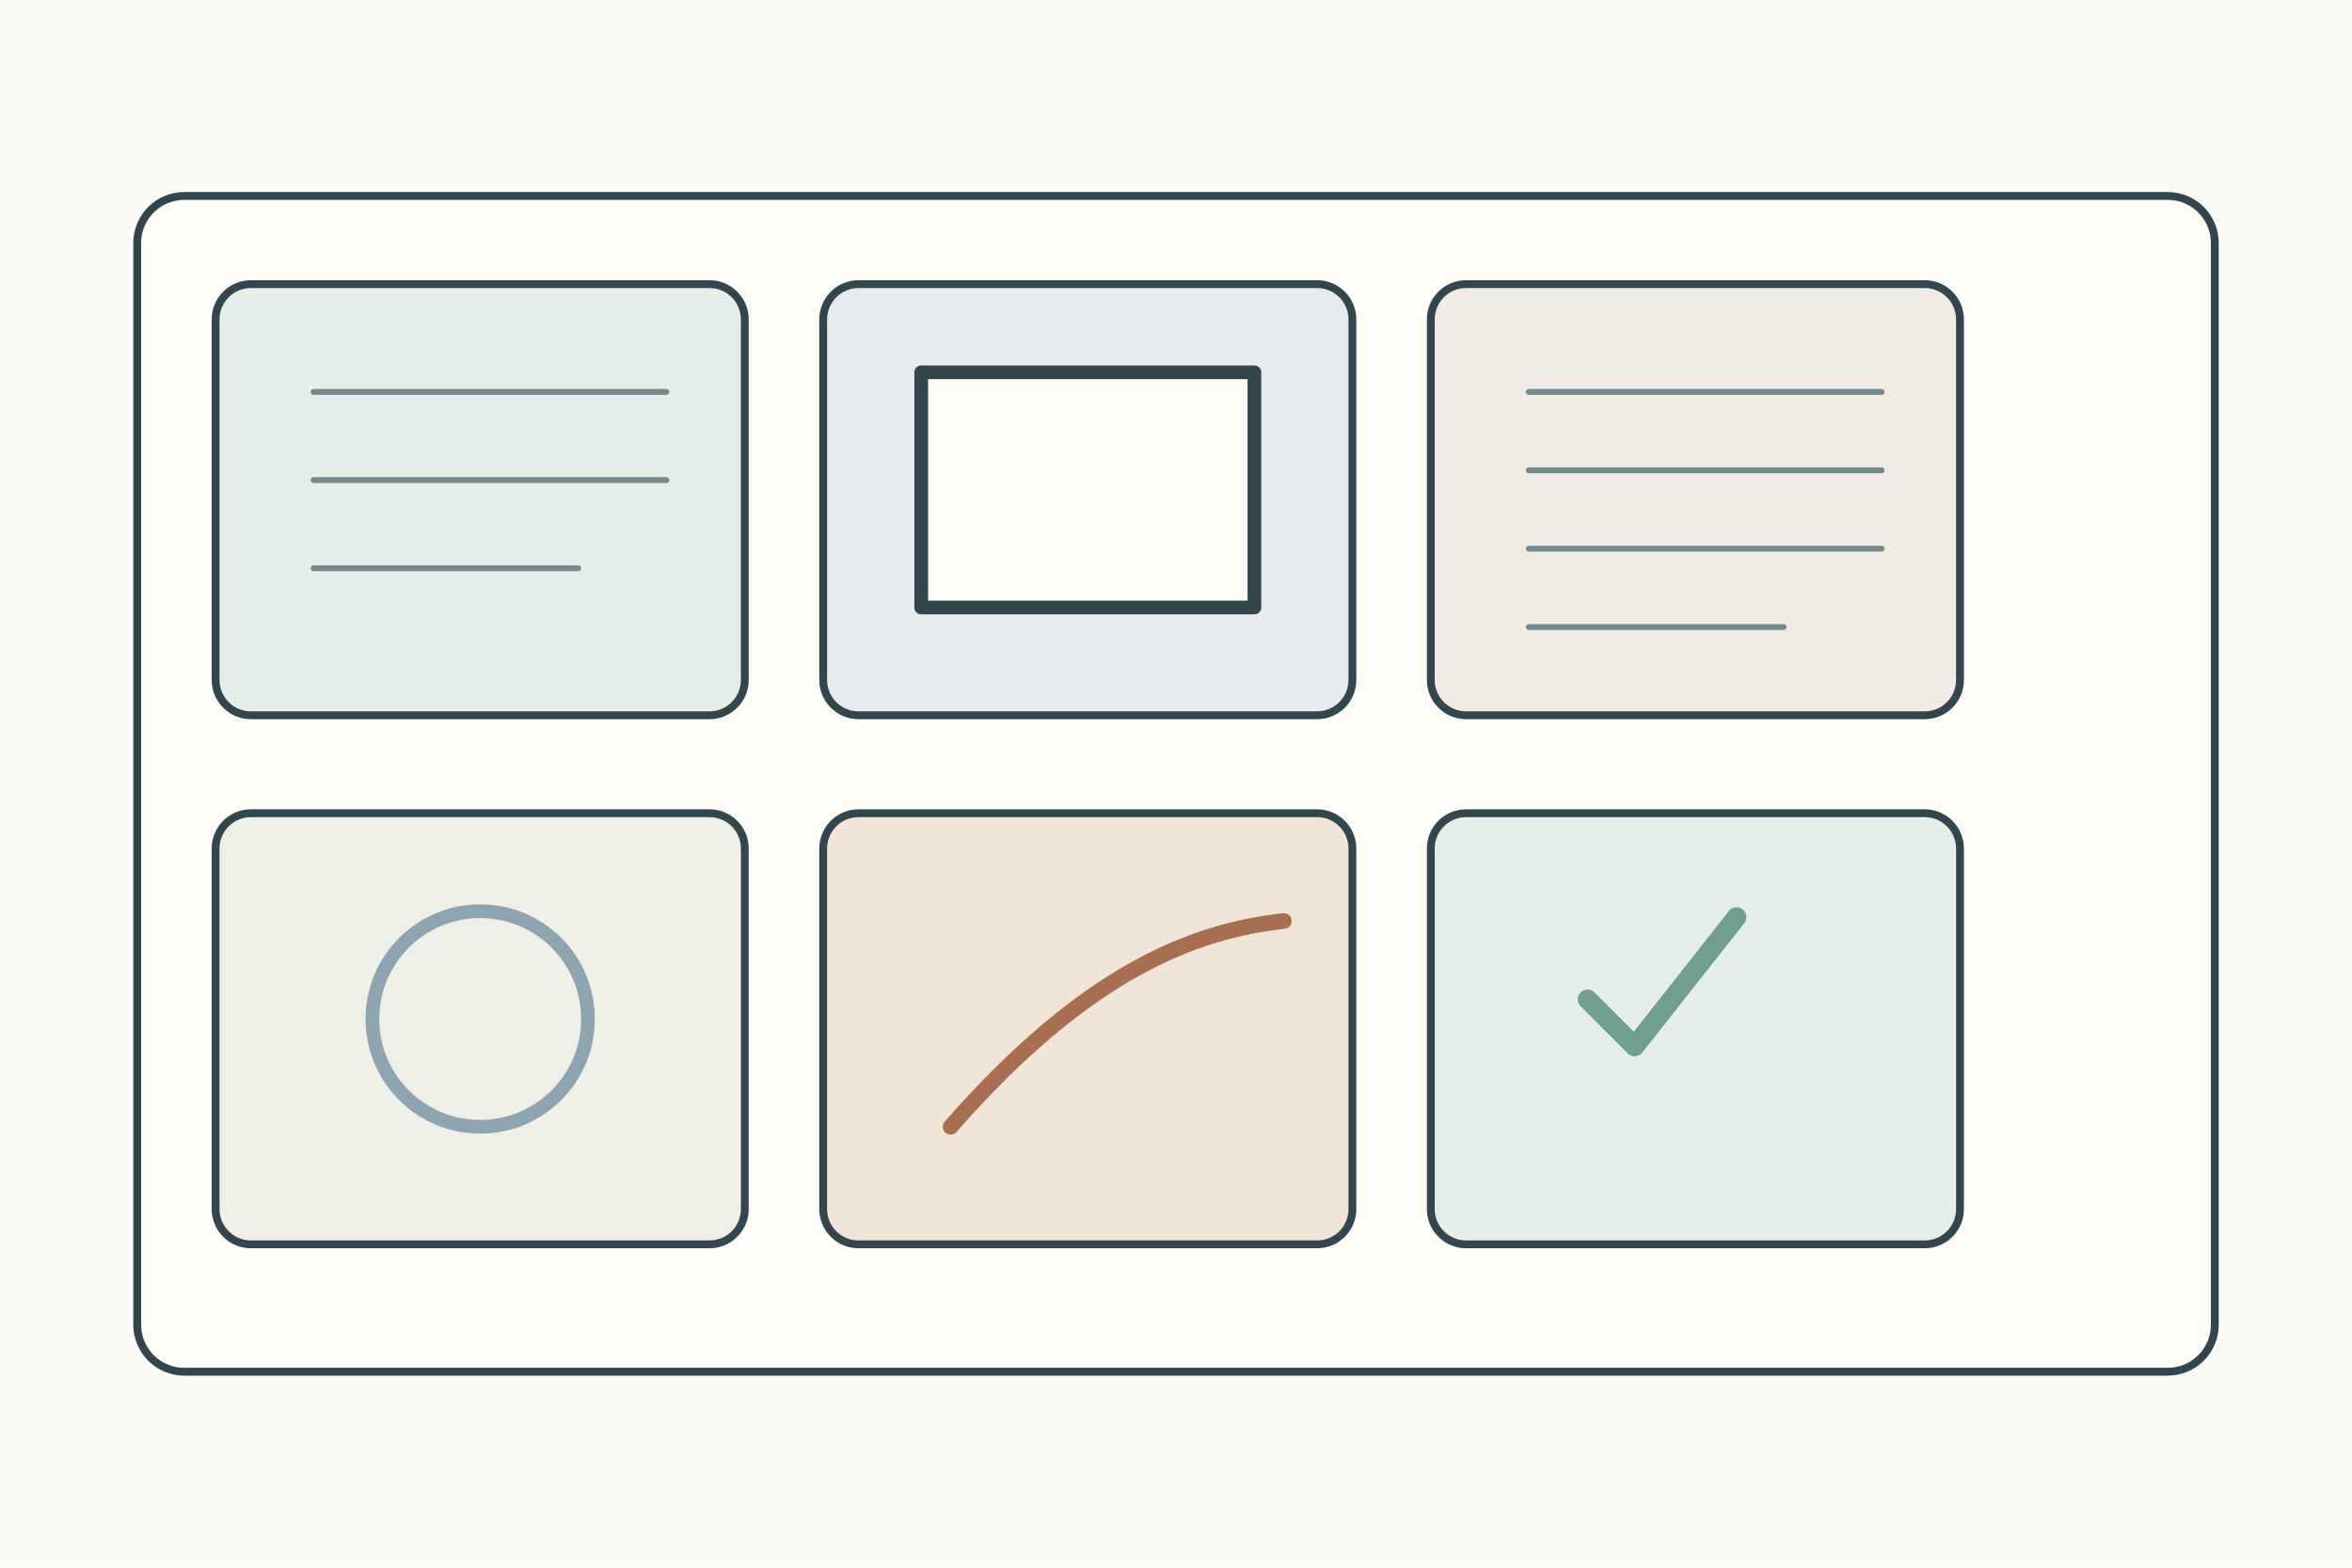
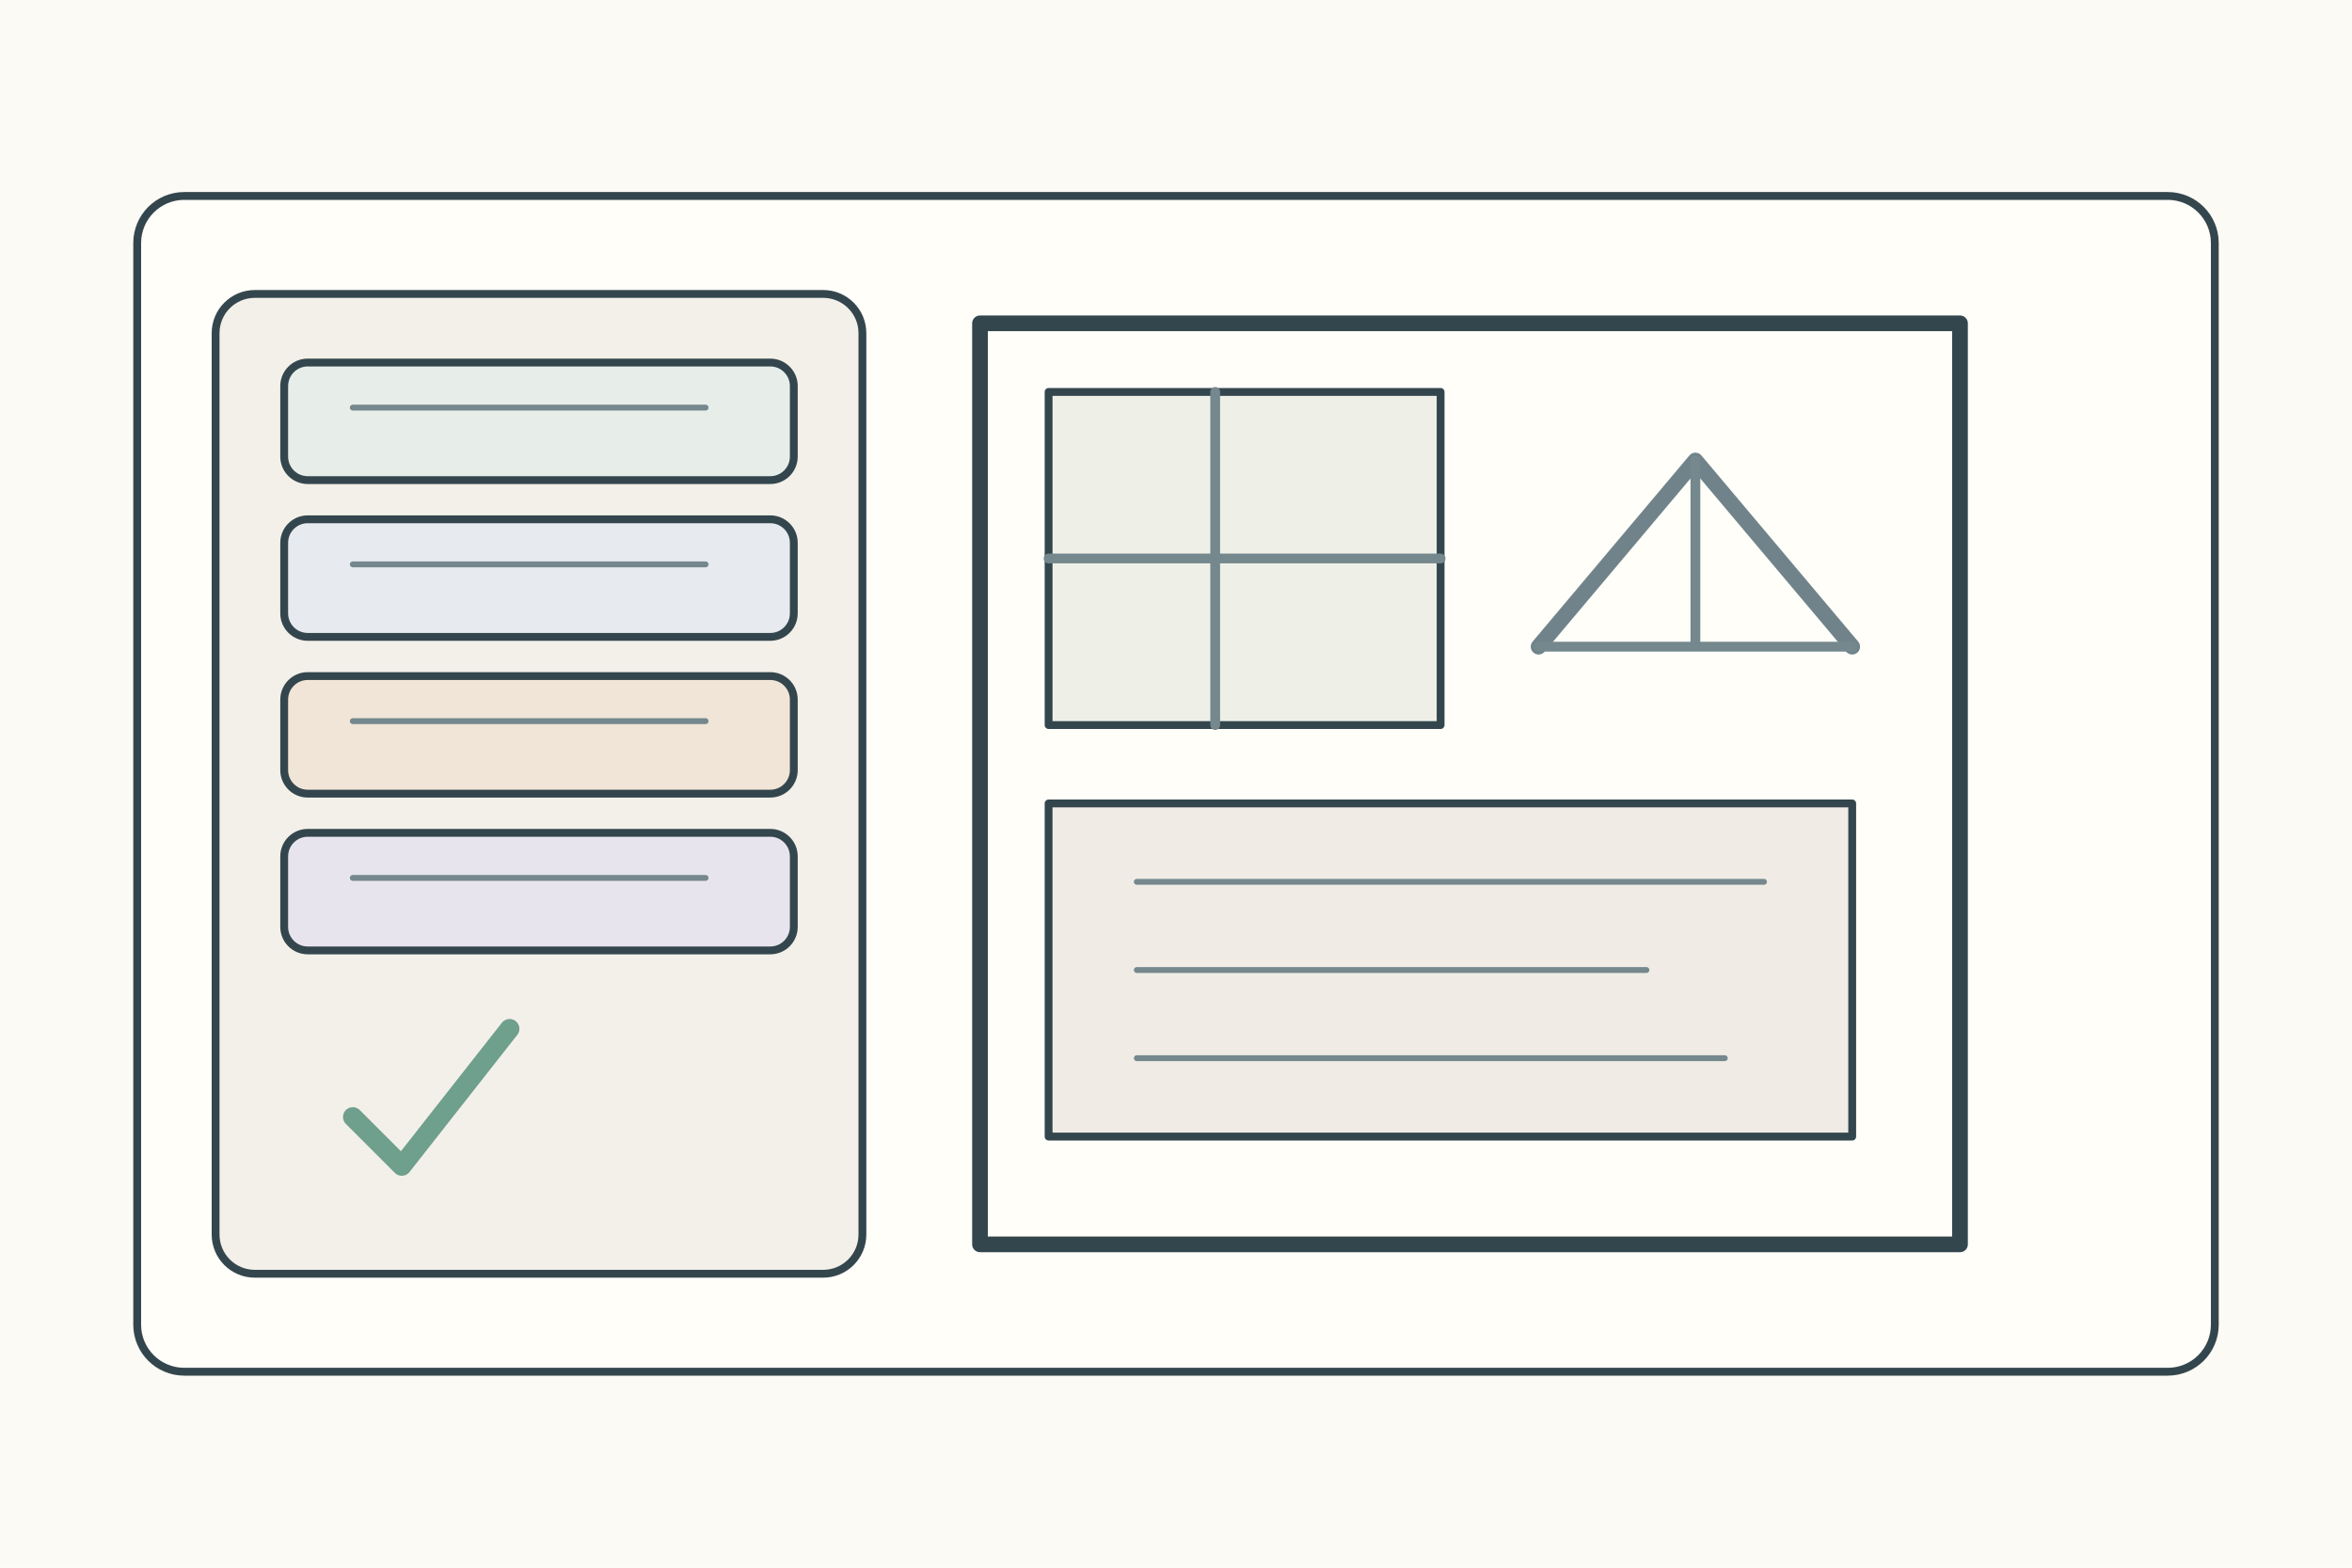
<svg xmlns="http://www.w3.org/2000/svg" width="1200" height="800">
  <rect width="1200" height="800" fill="#fbfaf4" />
  <g stroke="#34464d" stroke-width="4" fill="none" stroke-linecap="round" stroke-linejoin="round">
    <rect x="70" y="100" width="1060" height="600" rx="24" fill="#fffef9" />
-     <g transform="translate(110 145)">
-       <g>
-         <rect width="270" height="220" rx="18" fill="#e5eee8" />
-         <path d="M50 55h180M50 100h180M50 145h135" stroke="#75888d" stroke-width="3" />
-       </g>
-       <g transform="translate(310 0)">
-         <rect width="270" height="220" rx="18" fill="#e7ebef" />
-         <rect x="50" y="45" width="170" height="120" fill="#fffef9" stroke-width="7" />
-       </g>
-       <g transform="translate(620 0)">
-         <rect width="270" height="220" rx="18" fill="#f0ece5" />
-         <path d="M50 55h180M50 95h180M50 135h180M50 175h130" stroke="#75888d" stroke-width="3" />
-       </g>
-       <g transform="translate(0 270)">
-         <rect width="270" height="220" rx="18" fill="#eef0e8" />
-         <circle cx="135" cy="105" r="55" fill="none" stroke="#8ea4b0" stroke-width="7" />
-       </g>
-       <g transform="translate(310 270)">
-         <rect width="270" height="220" rx="18" fill="#f0e5d7" />
-         <path d="M65 160c70-80 125-100 170-105" stroke="#a66f50" stroke-width="8" />
-       </g>
-       <g transform="translate(620 270)">
-         <rect width="270" height="220" rx="18" fill="#e5eee8" />
-         <path d="M80 95l24 24 52-66" stroke="#6f9f8d" stroke-width="10" />
-       </g>
+     <g transform="translate(110 150)">
+       <rect width="330" height="500" rx="20" fill="#f3f0e9" />
+       <rect x="35" y="35" width="260" height="60" rx="12" fill="#e7eee9" />
+       <rect x="35" y="115" width="260" height="60" rx="12" fill="#e7ebef" />
+       <rect x="35" y="195" width="260" height="60" rx="12" fill="#f0e5d7" />
+       <rect x="35" y="275" width="260" height="60" rx="12" fill="#e8e4ed" />
+       <path d="M70 58h180M70 138h180M70 218h180M70 298h180" stroke="#75888d" stroke-width="3" />
+       <path d="M70 420l25 25 55-70" stroke="#6f9f8d" stroke-width="10" />
+     </g>
+     <g transform="translate(500 165)">
+       <rect width="500" height="470" fill="#fffef9" stroke-width="8" />
+       <rect x="35" y="35" width="200" height="170" fill="#eef0e8" />
+       <path d="M120 35v170M35 120h200" stroke="#75888d" stroke-width="5" />
+       <path d="M285 165l80-95 80 95" stroke="#71838a" stroke-width="8" />
+       <path d="M285 165h160M365 70v95" stroke="#75888d" stroke-width="5" />
+       <rect x="35" y="245" width="410" height="170" fill="#f0ece5" />
+       <path d="M80 285h320M80 330h260M80 375h300" stroke="#75888d" stroke-width="3" />
    </g>
  </g>
</svg>
